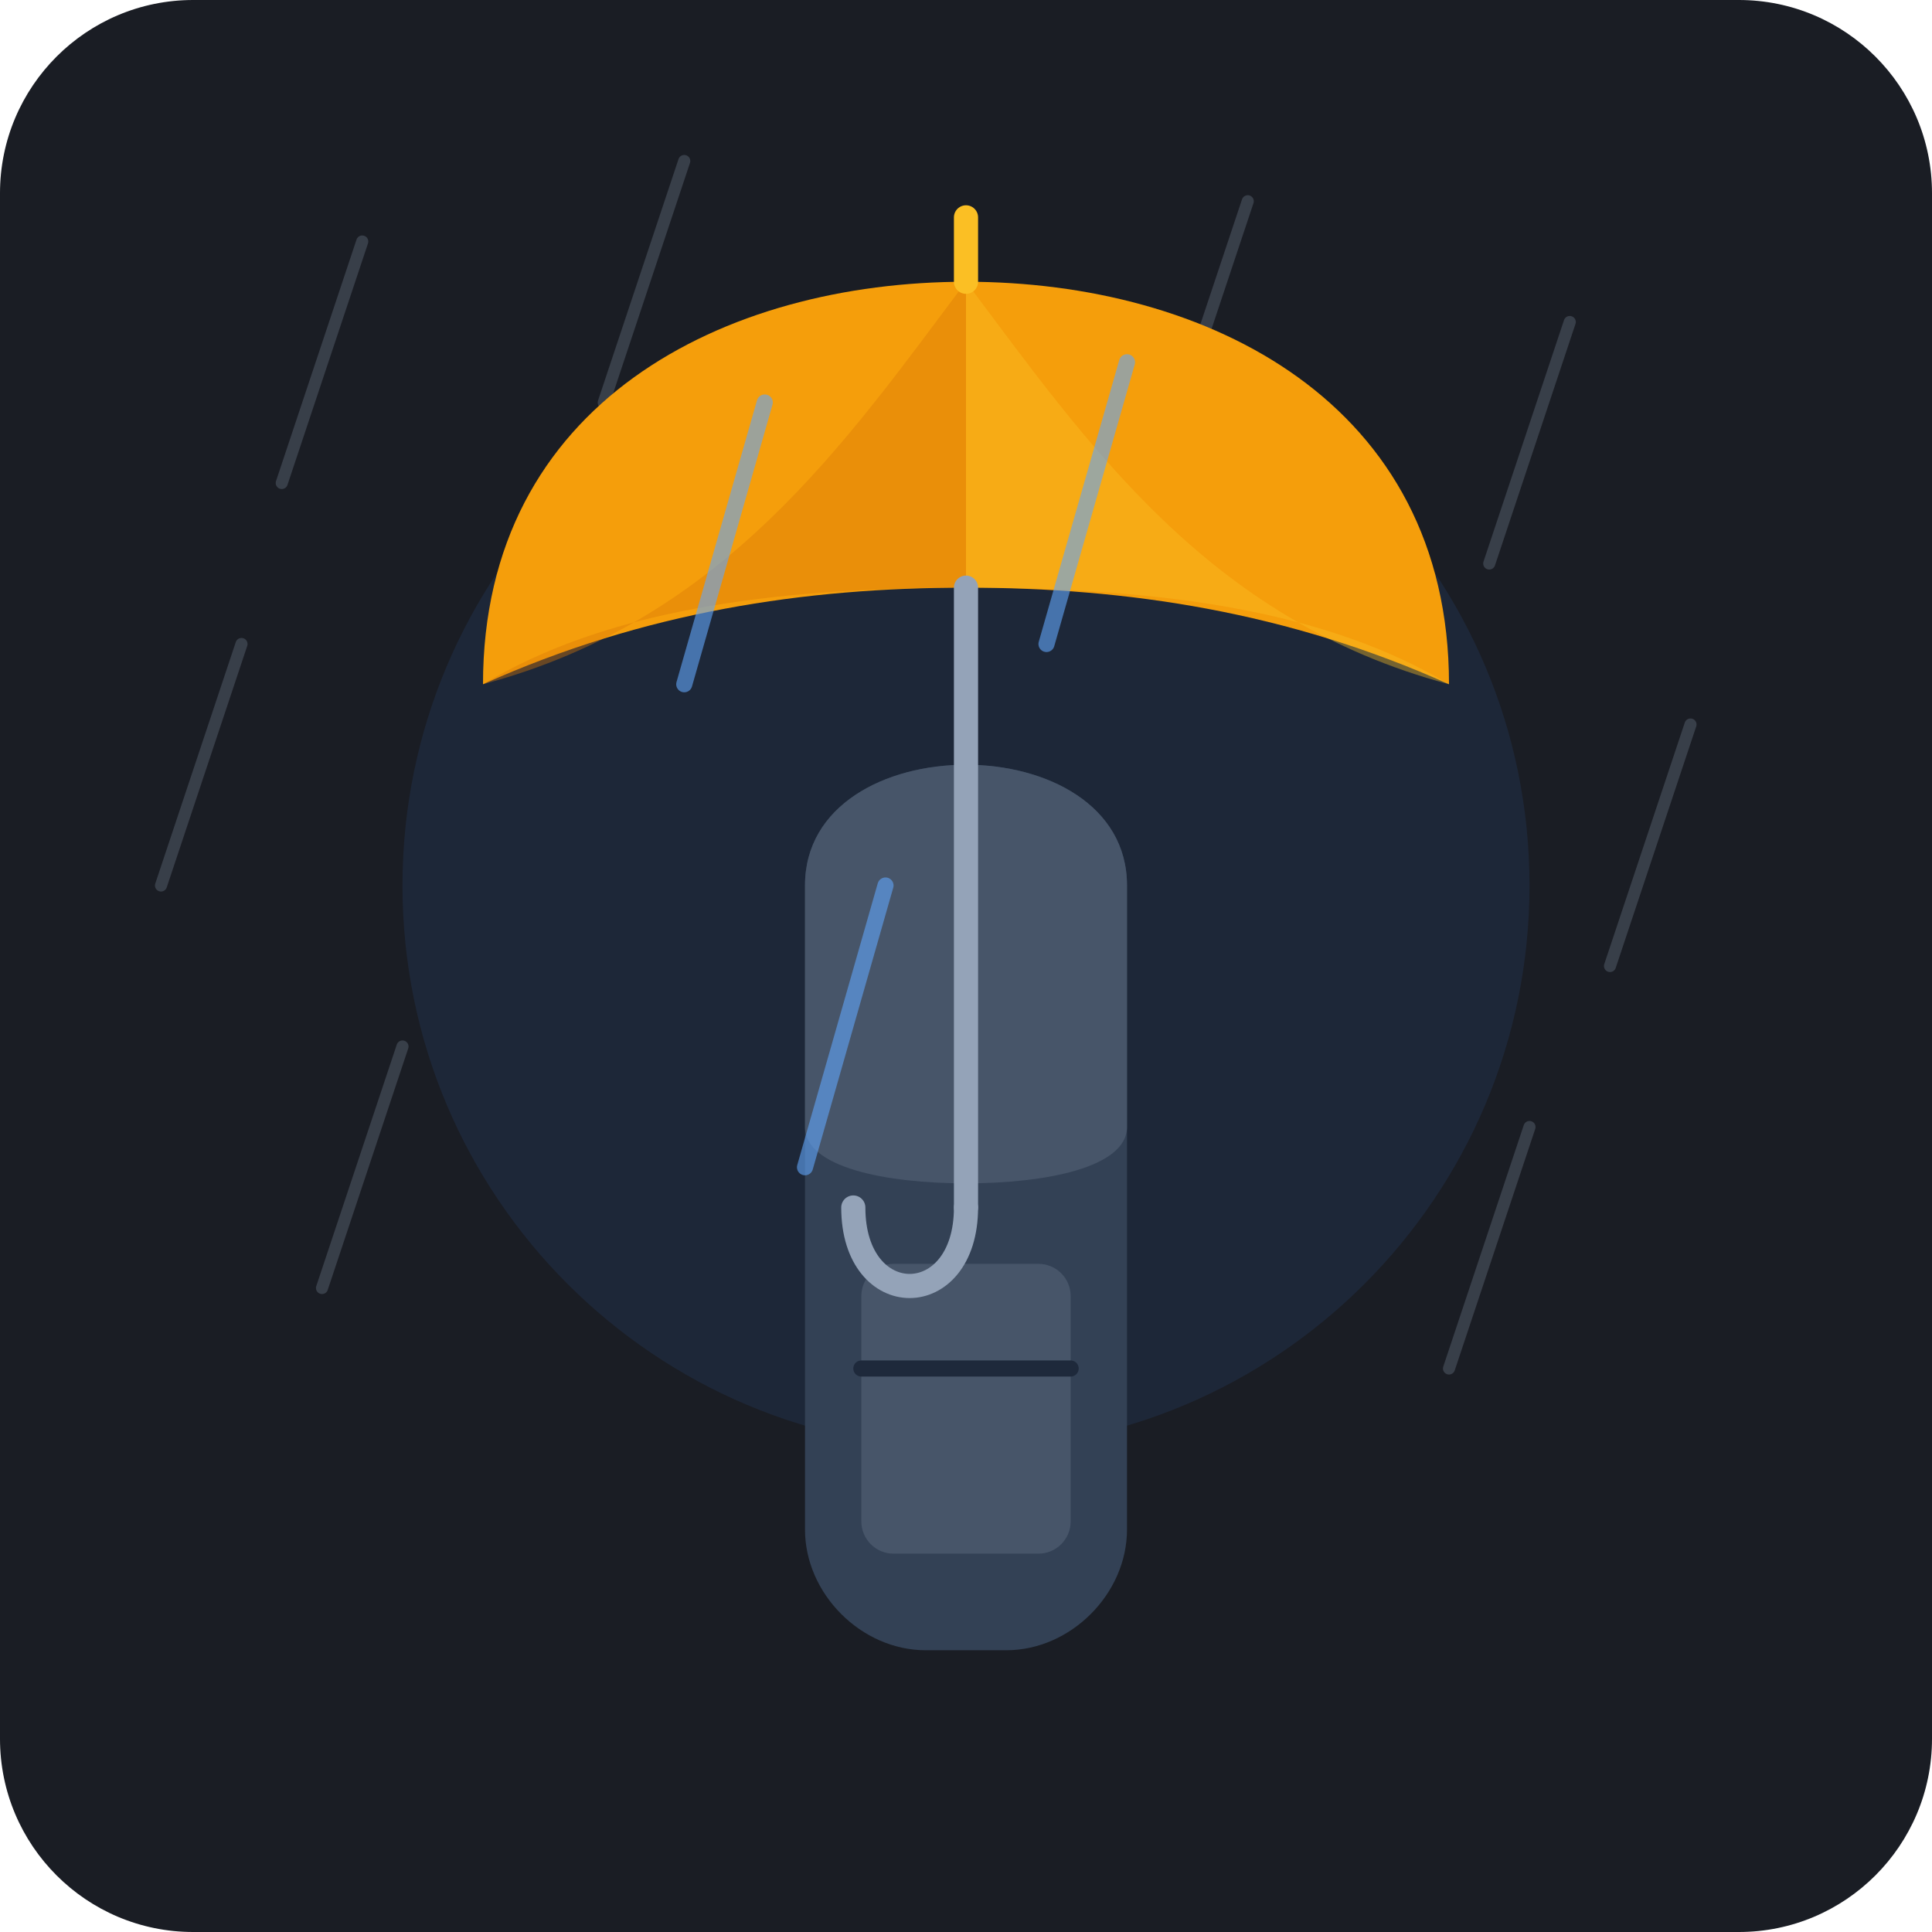
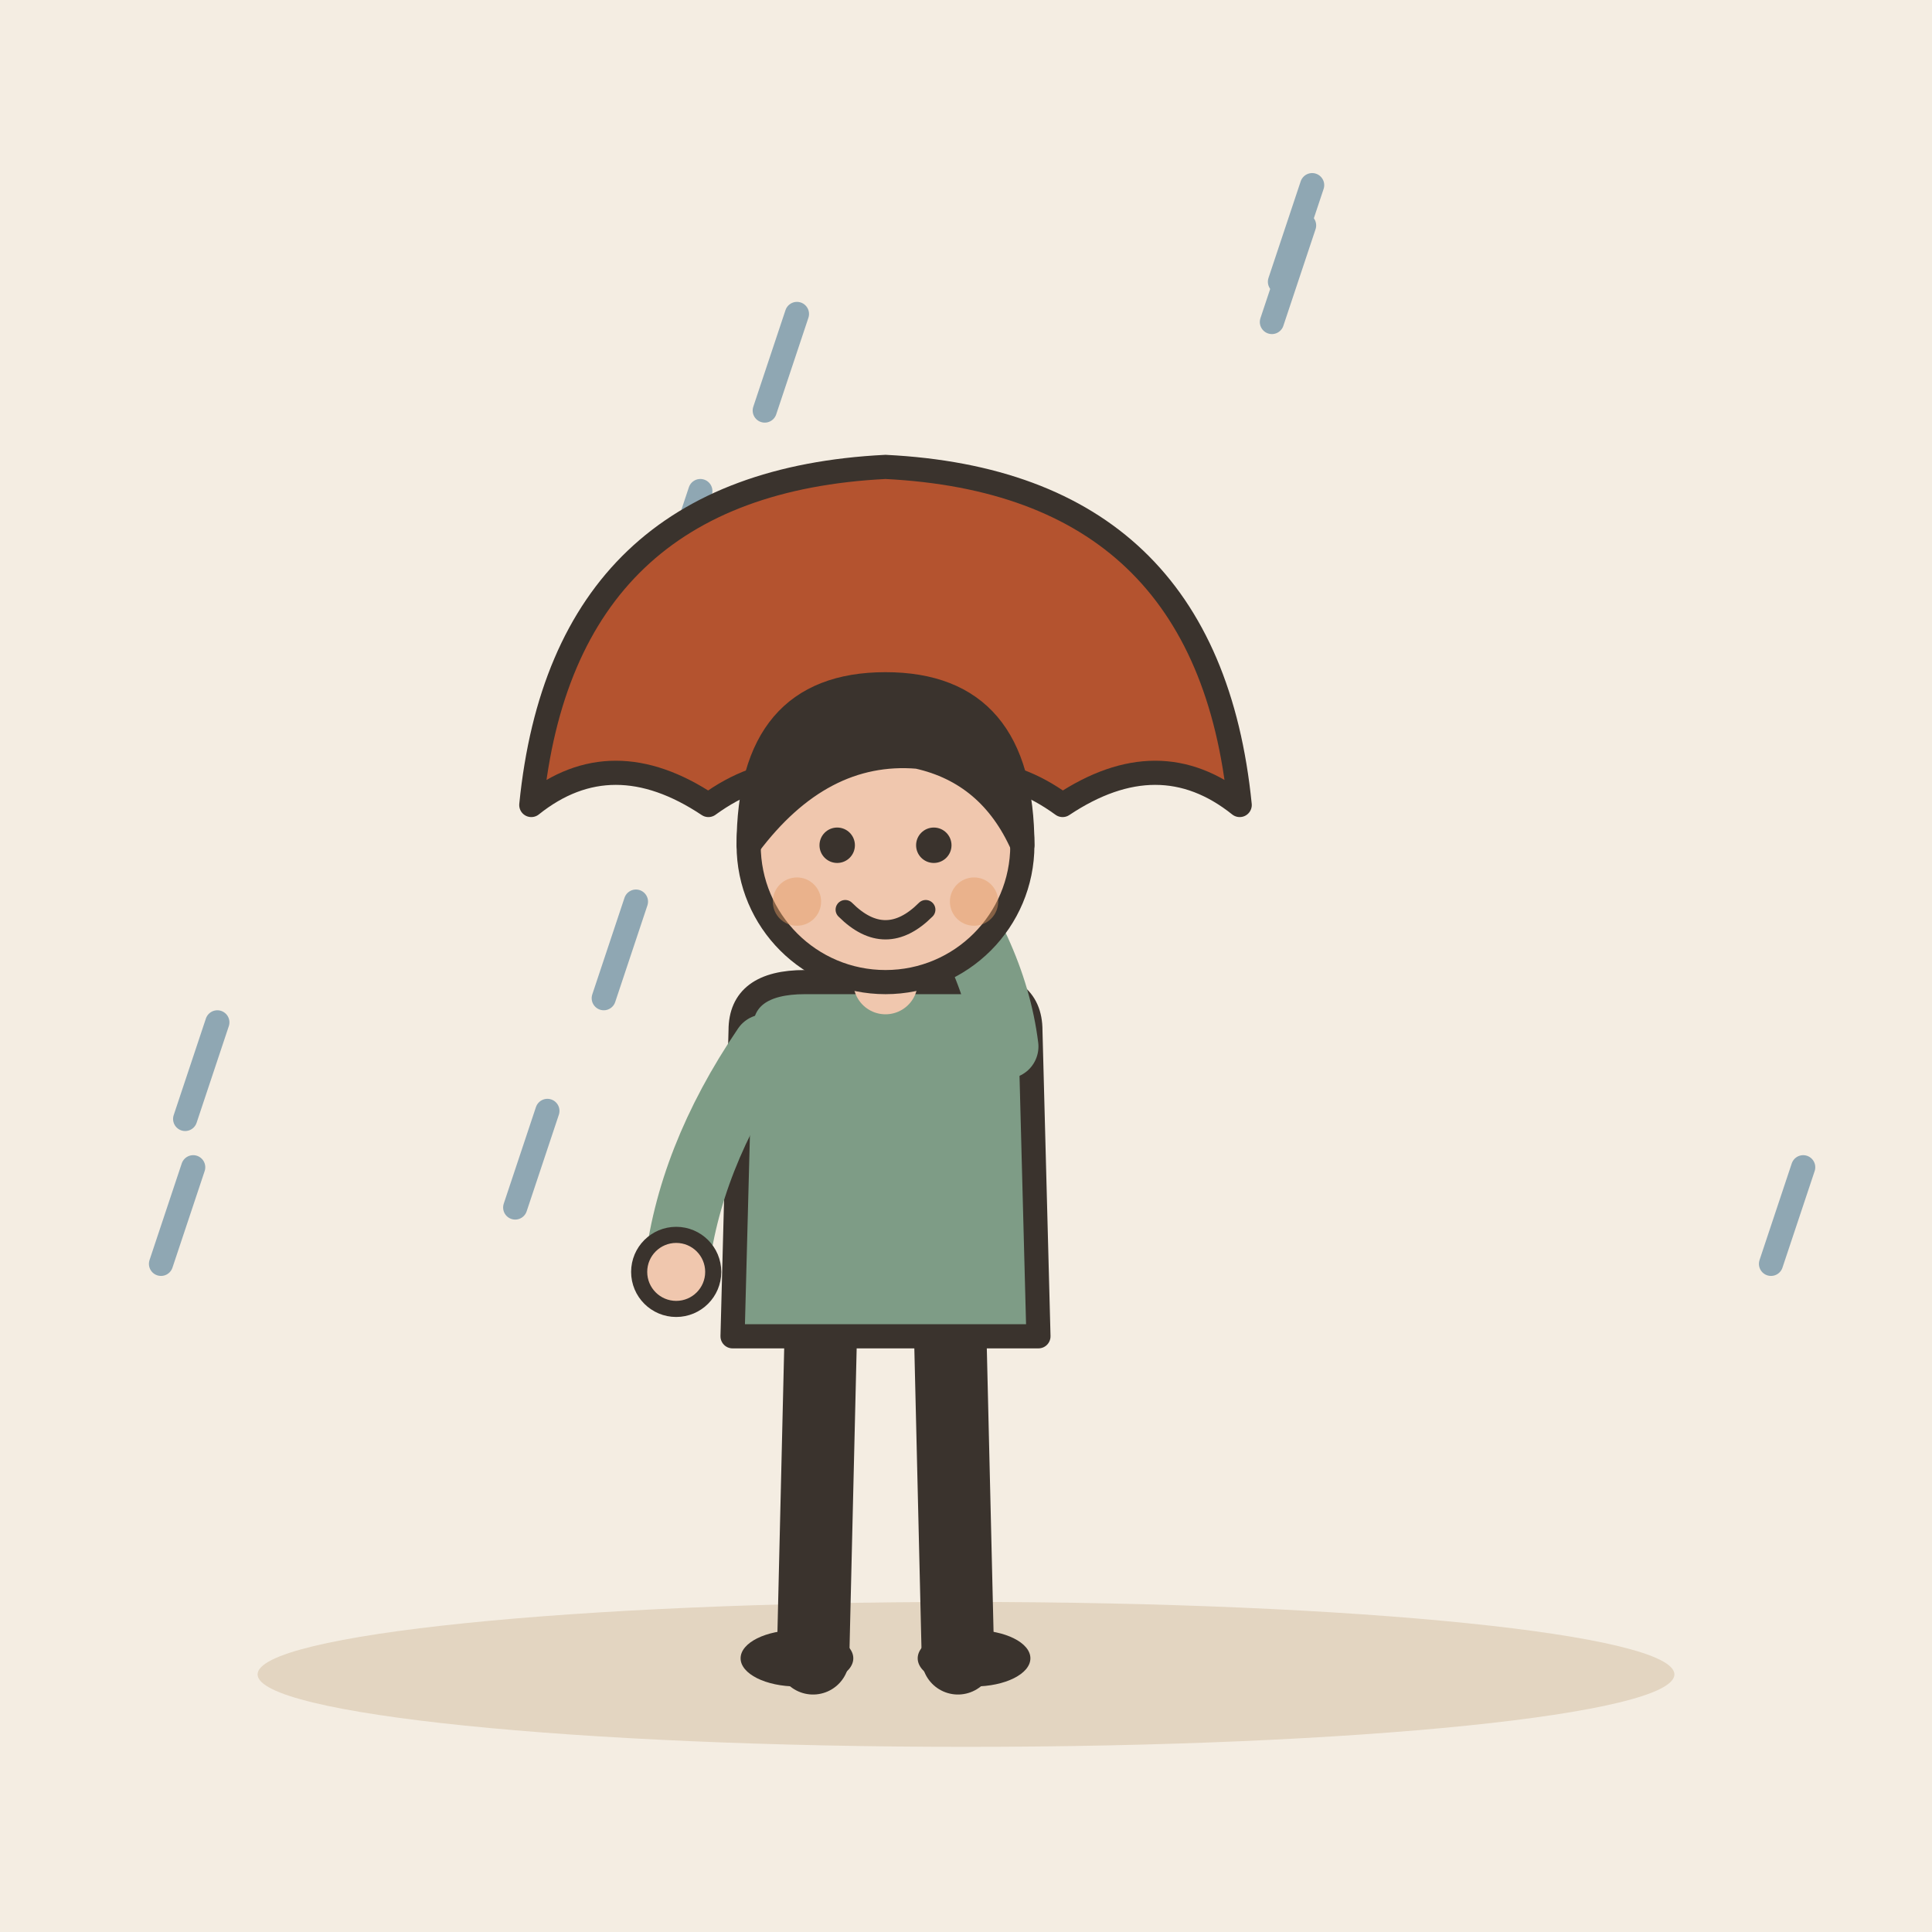
- <svg xmlns="http://www.w3.org/2000/svg" width="240" height="240" viewBox="0 0 240 240">
-   <rect width="240" height="240" rx="24" fill="#1A1D24" />
-   <circle cx="120" cy="110" r="70" fill="#3B82F6" opacity="0.1" />
-   <g opacity="0.25" stroke="#94A3B8" stroke-width="1.5" stroke-linecap="round">
-     <line x1="45" y1="30" x2="35" y2="60" />
-     <line x1="85" y1="20" x2="75" y2="50" />
-     <line x1="155" y1="25" x2="145" y2="55" />
-     <line x1="195" y1="40" x2="185" y2="70" />
-     <line x1="30" y1="80" x2="20" y2="110" />
-     <line x1="210" y1="90" x2="200" y2="120" />
-     <line x1="50" y1="130" x2="40" y2="160" />
-     <line x1="190" y1="140" x2="180" y2="170" />
+ <svg xmlns="http://www.w3.org/2000/svg" viewBox="0 0 240 240" data-style="editorial">
+   <rect width="240" height="240" fill="#F4EDE2" />
+   <ellipse cx="120" cy="208" rx="88" ry="9" fill="#E3D5C1" />
+   <path d="M162 28L158 40" stroke="#8FA7B3" stroke-width="3" stroke-linecap="round" fill="none" />
+   <path d="M125 143L121 155" stroke="#8FA7B3" stroke-width="3" stroke-linecap="round" fill="none" />
+   <path d="M163 23L159 35" stroke="#8FA7B3" stroke-width="3" stroke-linecap="round" fill="none" />
+   <path d="M68 138L64 150" stroke="#8FA7B3" stroke-width="3" stroke-linecap="round" fill="none" />
+   <path d="M224 145L220 157" stroke="#8FA7B3" stroke-width="3" stroke-linecap="round" fill="none" />
+   <path d="M87 61L83 73" stroke="#8FA7B3" stroke-width="3" stroke-linecap="round" fill="none" />
+   <path d="M24 145L20 157" stroke="#8FA7B3" stroke-width="3" stroke-linecap="round" fill="none" />
+   <path d="M99 39L95 51" stroke="#8FA7B3" stroke-width="3" stroke-linecap="round" fill="none" />
+   <path d="M79 112L75 124" stroke="#8FA7B3" stroke-width="3" stroke-linecap="round" fill="none" />
+   <path d="M27 127L23 139" stroke="#8FA7B3" stroke-width="3" stroke-linecap="round" fill="none" />
+   <g transform="translate(110 100)">
+     <path d="M-44 0Q-40 -40 0 -42Q40 -40 44 0Q34 -8 22 0Q11 -8 0 0Q-11 -8 -22 0Q-34 -8 -44 0Z" fill="#B4532F" stroke="#3A332D" stroke-width="3" stroke-linecap="round" stroke-linejoin="round" />
+     <path d="M0 0L0 44" stroke="#3A332D" stroke-width="3.5" stroke-linecap="round" fill="none" />
+     <path d="M0 44Q0 52 -8 50" fill="none" stroke="#3A332D" stroke-width="3.5" stroke-linecap="round" stroke-linejoin="round" />
  </g>
-   <g transform="translate(65, 95)">
-     <path d="M 35 15 C 35 5, 45 0, 55 0 C 65 0, 75 5, 75 15 L 75 95 C 75 103, 68 110, 60 110 L 50 110 C 42 110, 35 103, 35 95 Z" fill="#334155" />
-     <path d="M 35 15 C 35 5, 45 0, 55 0 C 65 0, 75 5, 75 15 L 75 45 C 75 50, 65 52, 55 52 C 45 52, 35 50, 35 45 Z" fill="#475569" />
-     <rect x="42" y="62" width="26" height="36" rx="4" fill="#475569" />
-     <line x1="42" y1="75" x2="68" y2="75" stroke="#1E293B" stroke-width="2" stroke-linecap="round" />
-   </g>
-   <g transform="translate(120, 75)">
-     <path d="M -60 10 C -60 -25, -30 -40, 0 -40 C 30 -40, 60 -25, 60 10 C 40 1, 20 -2, 0 -2 C -20 -2, -40 1, -60 10 Z" fill="#F59E0B" />
-     <path d="M 0 -40 C -15 -20, -30 2, -60 10 C -45 1, -25 -2, 0 -2 Z" fill="#D97706" opacity="0.4" />
-     <path d="M 0 -40 C 15 -20, 30 2, 60 10 C 45 1, 25 -2, 0 -2 Z" fill="#FBBF24" opacity="0.4" />
-     <line x1="0" y1="-40" x2="0" y2="-48" stroke="#FBBF24" stroke-width="3" stroke-linecap="round" />
-     <line x1="0" y1="-2" x2="0" y2="75" stroke="#94A3B8" stroke-width="3" stroke-linecap="round" />
-     <path d="M 0 75 C 0 88, -14 88, -14 75" fill="none" stroke="#94A3B8" stroke-width="3" stroke-linecap="round" />
-   </g>
-   <g opacity="0.6" stroke="#60A5FA" stroke-width="2" stroke-linecap="round">
-     <line x1="95" y1="50" x2="85" y2="85" />
-     <line x1="140" y1="45" x2="130" y2="80" />
-     <line x1="110" y1="110" x2="100" y2="145" />
+   <g transform="translate(110 206)">
+     <path d="M-8 -42L-9 0" stroke="#3A332D" stroke-width="9" stroke-linecap="round" fill="none" />
+     <path d="M8 -42L9 0" stroke="#3A332D" stroke-width="9" stroke-linecap="round" fill="none" />
+     <ellipse cx="-11" cy="0" rx="7" ry="3.5" fill="#3A332D" />
+     <ellipse cx="11" cy="0" rx="7" ry="3.5" fill="#3A332D" />
+     <path d="M-18 -78Q-18 -84 -10 -84L10 -84Q18 -84 18 -78L19 -40L-19 -40Z" fill="#7E9C86" stroke="#3A332D" stroke-width="3" stroke-linecap="round" stroke-linejoin="round" />
+     <path d="M-15 -76Q-24.5 -62 -26 -48" fill="none" stroke="#7E9C86" stroke-width="8" stroke-linecap="round" stroke-linejoin="round" />
+     <circle cx="-26" cy="-48" r="4.6" fill="#F0C7AE" stroke="#3A332D" stroke-linecap="round" stroke-linejoin="round" stroke-width="2" />
+     <path d="M15 -76Q13.5 -88 4 -100" fill="none" stroke="#7E9C86" stroke-width="8" stroke-linecap="round" stroke-linejoin="round" />
+     <circle cx="4" cy="-100" r="4.6" fill="#F0C7AE" stroke="#3A332D" stroke-linecap="round" stroke-linejoin="round" stroke-width="2" />
+     <path d="M0 -84L0 -88" stroke="#F0C7AE" stroke-width="8" stroke-linecap="round" fill="none" />
+     <circle cx="0" cy="-101" r="17" fill="#F0C7AE" stroke="#3A332D" stroke-width="3" stroke-linecap="round" stroke-linejoin="round" />
+     <path d="M-17 -101Q-17 -121 0 -121Q17 -121 17 -101Q13 -110 4 -112Q-8 -113 -17 -101Z" fill="#3A332D" stroke="#3A332D" stroke-width="3" stroke-linecap="round" stroke-linejoin="round" />
+     <circle cx="-6" cy="-101" r="2.2" fill="#3A332D" />
+     <circle cx="6" cy="-101" r="2.2" fill="#3A332D" />
+     <path d="M-5 -93Q0 -88 5 -93" fill="none" stroke="#3A332D" stroke-width="2.4" stroke-linecap="round" stroke-linejoin="round" />
+     <circle cx="-11" cy="-94" r="3" fill="#E39A62" opacity="0.45" />
+     <circle cx="11" cy="-94" r="3" fill="#E39A62" opacity="0.45" />
  </g>
</svg>
